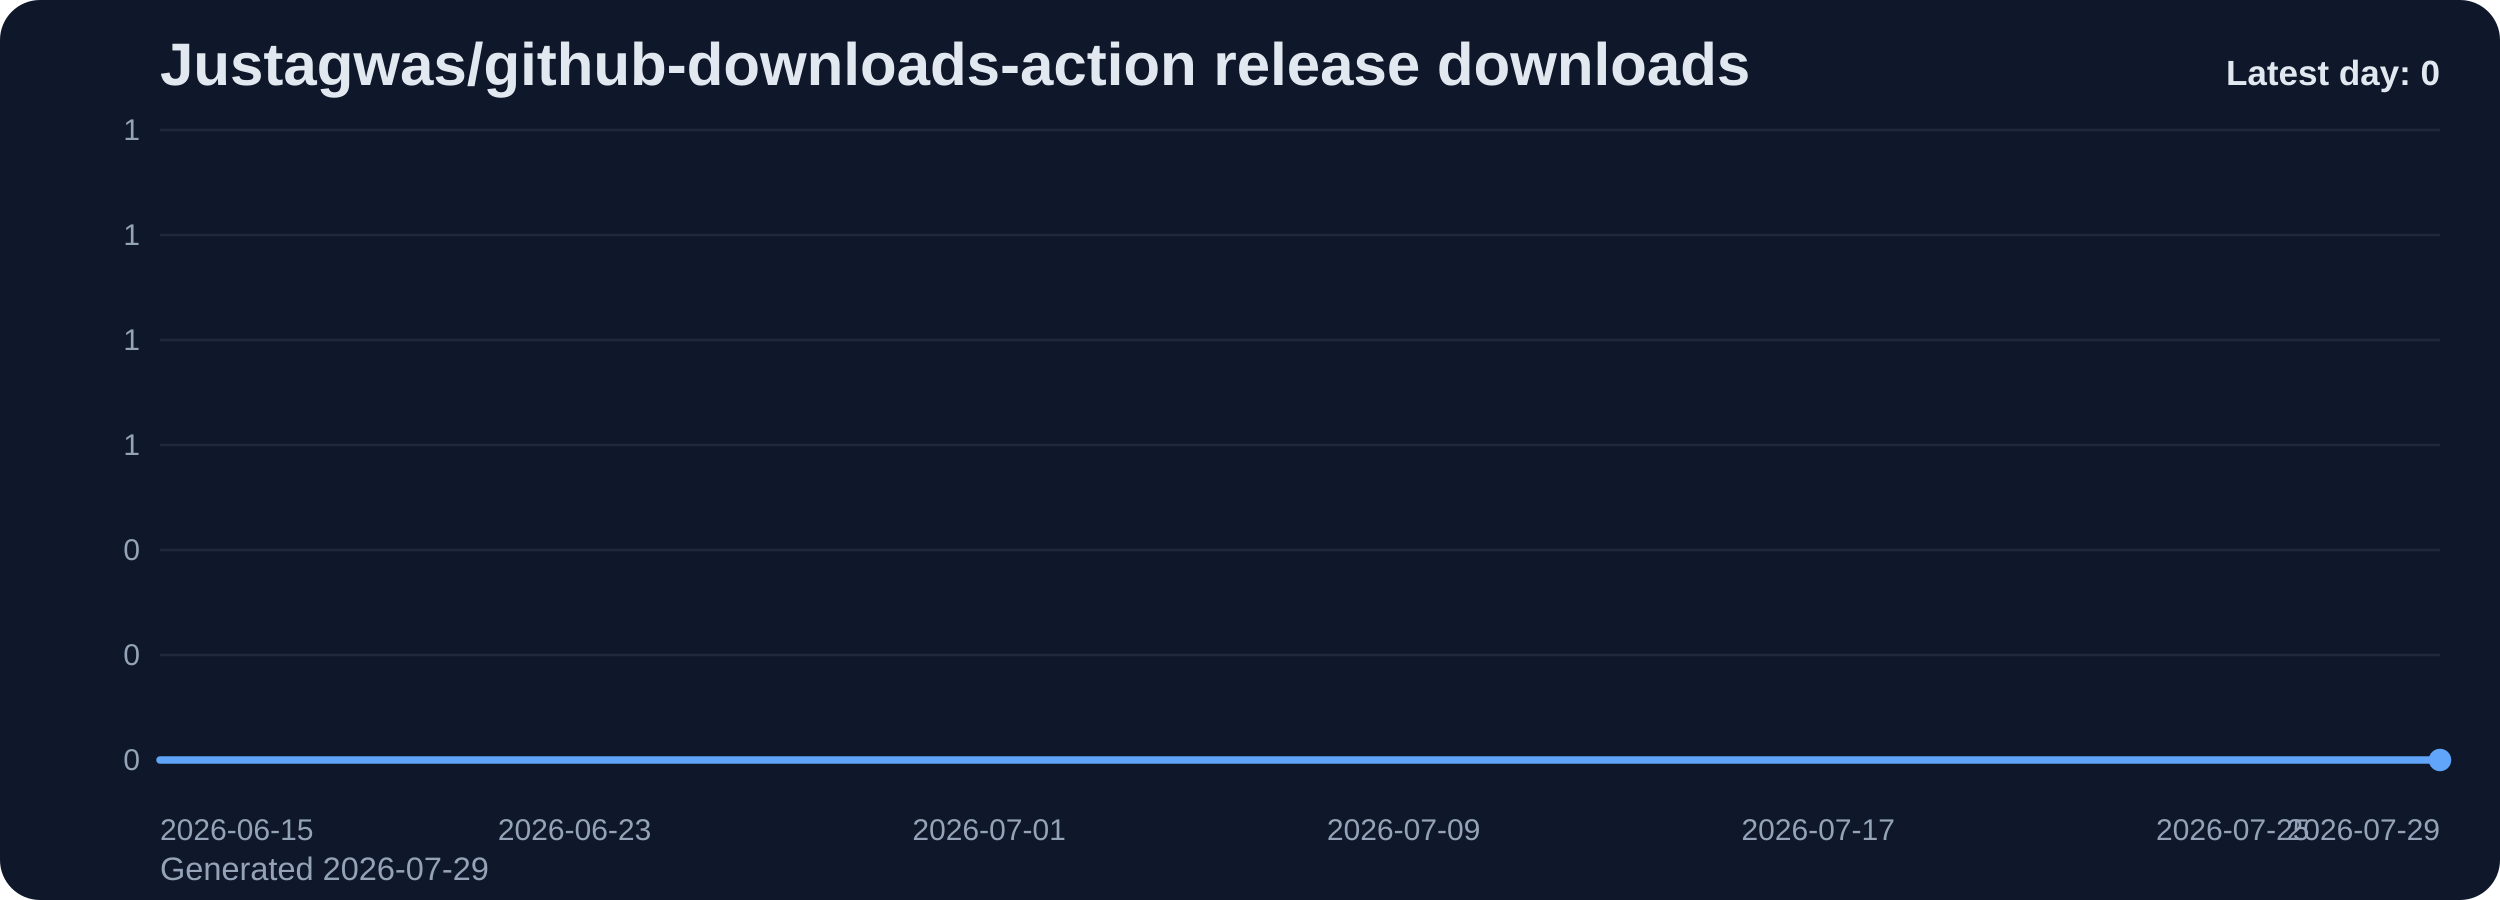
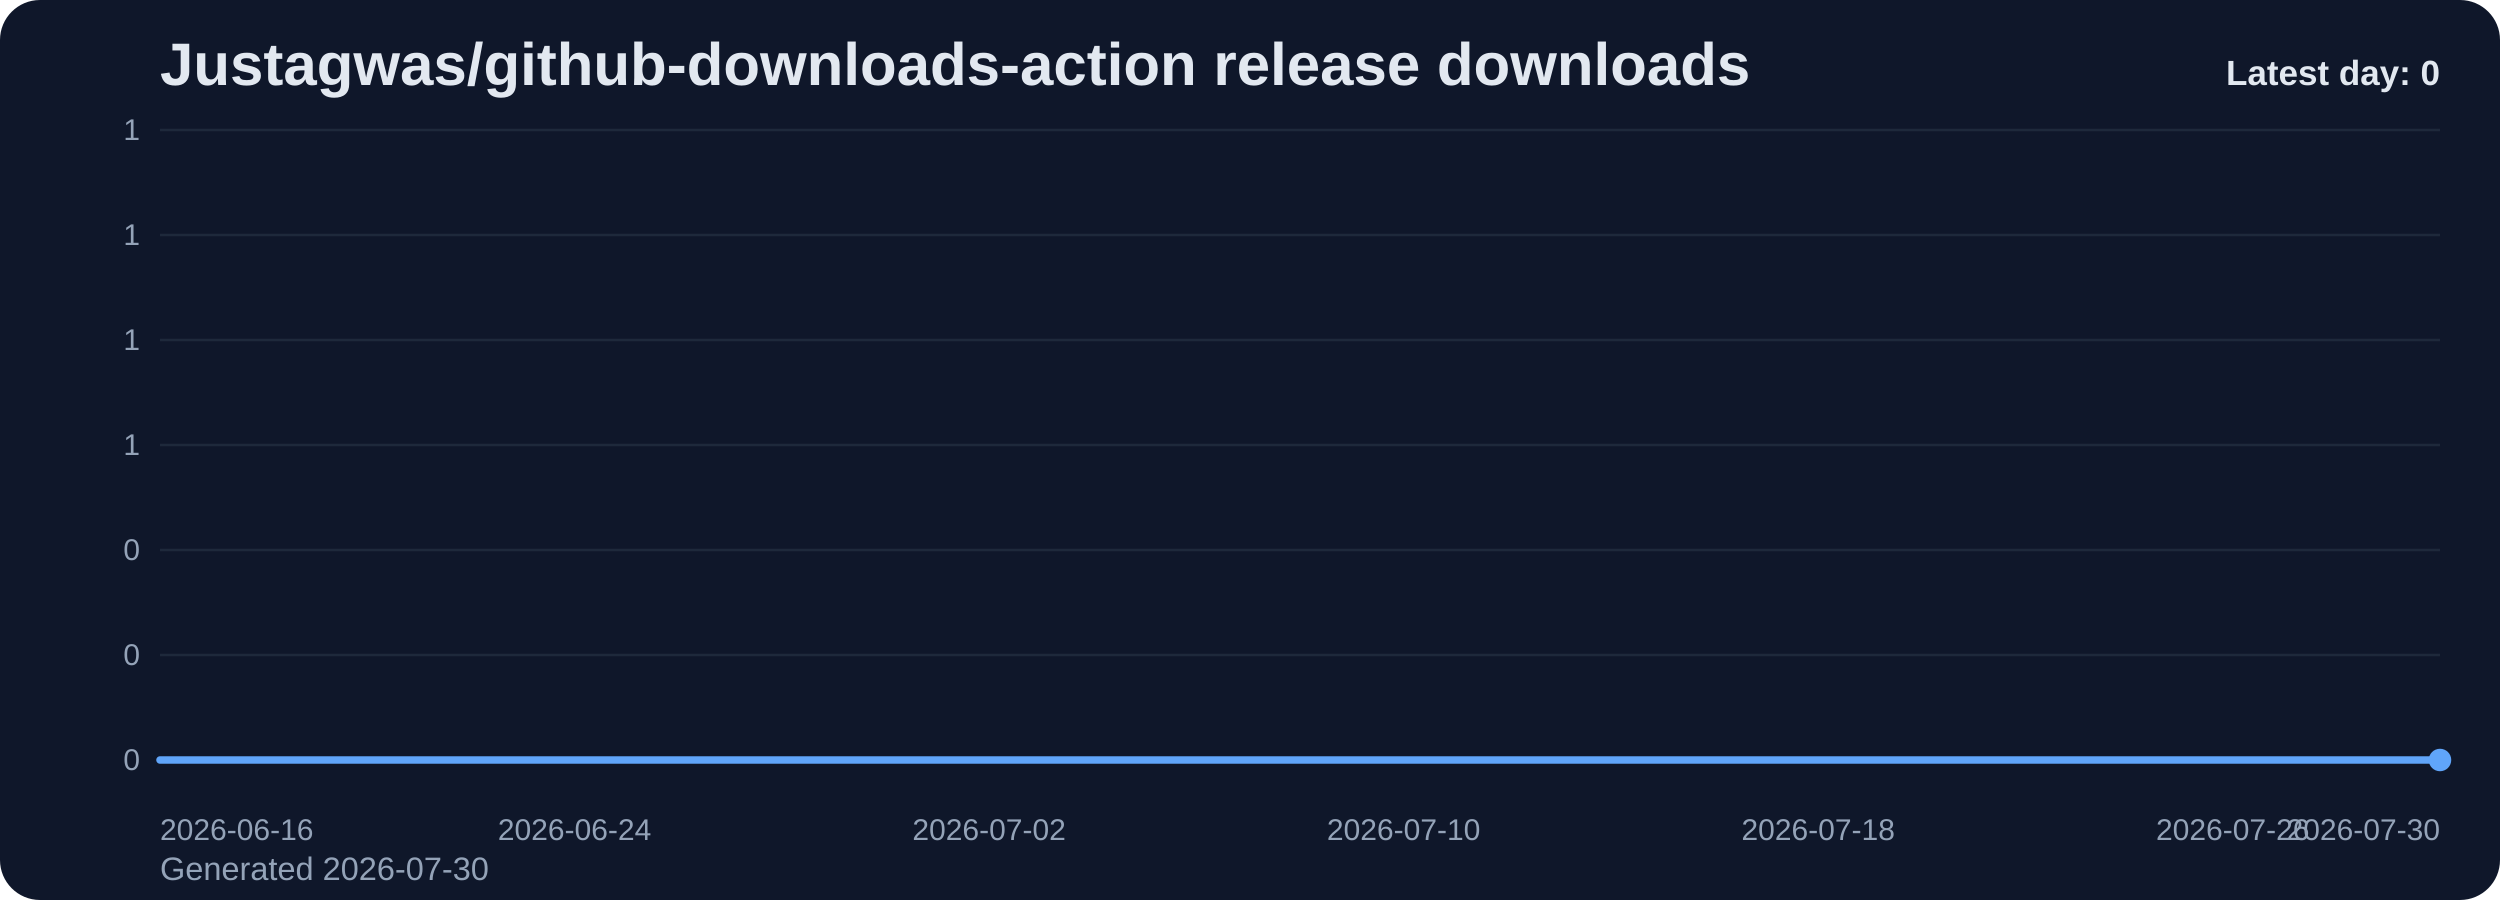
<svg xmlns="http://www.w3.org/2000/svg" viewBox="0 0 1000 360" role="img" aria-label="Justagwas/github-downloads-action release downloads chart">
  <defs>
    <linearGradient id="fill-daily-slate" x1="0" y1="0" x2="0" y2="1">
      <stop offset="0%" stop-color="#60a5fa" stop-opacity="0.32" />
      <stop offset="100%" stop-color="#60a5fa" stop-opacity="0.05" />
    </linearGradient>
    <style>
      .bg { fill: #0f172a; }
      .title { font: 700 24px Arial, sans-serif; fill: #e2e8f0; }
      .sub { font: 400 13px Arial, sans-serif; fill: #94a3b8; }
      .grid { stroke: #1e293b; stroke-width: 1; }
      .axis { font: 400 12px Arial, sans-serif; fill: #94a3b8; }
      .line { fill: none; stroke: #60a5fa; stroke-width: 3; stroke-linecap: round; stroke-linejoin: round; }
      .dot { fill: #60a5fa; }
      .value { font: 600 11px Arial, sans-serif; fill: #cbd5e1; }
      .latest { font: 700 14px Arial, sans-serif; fill: #e2e8f0; }
    </style>
  </defs>
  <rect class="bg" x="0" y="0" width="1000" height="360" rx="16" />
  <text class="title" x="64" y="34">Justagwas/github-downloads-action release downloads</text>
-   <text class="sub" x="64" y="352">Generated 2026-07-29</text>
+   <text class="sub" x="64" y="352">Generated 2026-07-30</text>
  <line x1="64" y1="52.00" x2="976" y2="52.00" class="grid" />
  <text x="56" y="56.00" text-anchor="end" class="axis">1</text>
  <line x1="64" y1="94.00" x2="976" y2="94.00" class="grid" />
  <text x="56" y="98.00" text-anchor="end" class="axis">1</text>
  <line x1="64" y1="136.00" x2="976" y2="136.00" class="grid" />
  <text x="56" y="140.00" text-anchor="end" class="axis">1</text>
  <line x1="64" y1="178.00" x2="976" y2="178.00" class="grid" />
  <text x="56" y="182.00" text-anchor="end" class="axis">1</text>
  <line x1="64" y1="220.00" x2="976" y2="220.00" class="grid" />
  <text x="56" y="224.00" text-anchor="end" class="axis">0</text>
  <line x1="64" y1="262.00" x2="976" y2="262.00" class="grid" />
  <text x="56" y="266.00" text-anchor="end" class="axis">0</text>
  <line x1="64" y1="304.00" x2="976" y2="304.00" class="grid" />
  <text x="56" y="308.00" text-anchor="end" class="axis">0</text>
  <path d="M 64.00 304 L 64.00 304.00 L 84.73 304.00 L 105.45 304.00 L 126.18 304.00 L 146.91 304.00 L 167.64 304.00 L 188.36 304.00 L 209.09 304.00 L 229.82 304.00 L 250.55 304.00 L 271.27 304.00 L 292.00 304.00 L 312.73 304.00 L 333.45 304.00 L 354.18 304.00 L 374.91 304.00 L 395.64 304.00 L 416.36 304.00 L 437.09 304.00 L 457.82 304.00 L 478.55 304.00 L 499.27 304.00 L 520.00 304.00 L 540.73 304.00 L 561.45 304.00 L 582.18 304.00 L 602.91 304.00 L 623.64 304.00 L 644.36 304.00 L 665.09 304.00 L 685.82 304.00 L 706.55 304.00 L 727.27 304.00 L 748.00 304.00 L 768.73 304.00 L 789.45 304.00 L 810.18 304.00 L 830.91 304.00 L 851.64 304.00 L 872.36 304.00 L 893.09 304.00 L 913.82 304.00 L 934.55 304.00 L 955.27 304.00 L 976.00 304.00 L 976.00 304 Z" fill="url(#fill-daily-slate)" />
  <polyline class="line" points="64.00,304.00 84.73,304.00 105.45,304.00 126.18,304.00 146.91,304.00 167.64,304.00 188.36,304.00 209.09,304.00 229.82,304.00 250.55,304.00 271.27,304.00 292.00,304.00 312.73,304.00 333.45,304.00 354.18,304.00 374.91,304.00 395.64,304.00 416.36,304.00 437.09,304.00 457.82,304.00 478.55,304.00 499.27,304.00 520.00,304.00 540.73,304.00 561.45,304.00 582.18,304.00 602.91,304.00 623.64,304.00 644.36,304.00 665.09,304.00 685.82,304.00 706.55,304.00 727.27,304.00 748.00,304.00 768.73,304.00 789.45,304.00 810.18,304.00 830.91,304.00 851.64,304.00 872.36,304.00 893.09,304.00 913.82,304.00 934.55,304.00 955.27,304.00 976.00,304.00" />
  <circle class="dot" cx="976.00" cy="304.00" r="4.5" />
-   <text class="axis" x="64.00" y="336" text-anchor="start">2026-06-15</text>
-   <text class="axis" x="229.82" y="336" text-anchor="middle">2026-06-23</text>
-   <text class="axis" x="395.64" y="336" text-anchor="middle">2026-07-01</text>
-   <text class="axis" x="561.45" y="336" text-anchor="middle">2026-07-09</text>
-   <text class="axis" x="727.27" y="336" text-anchor="middle">2026-07-17</text>
-   <text class="axis" x="893.09" y="336" text-anchor="middle">2026-07-25</text>
-   <text class="axis" x="976.00" y="336" text-anchor="end">2026-07-29</text>
+   <text class="axis" x="64.00" y="336" text-anchor="start">2026-06-16</text>
+   <text class="axis" x="229.82" y="336" text-anchor="middle">2026-06-24</text>
+   <text class="axis" x="395.64" y="336" text-anchor="middle">2026-07-02</text>
+   <text class="axis" x="561.45" y="336" text-anchor="middle">2026-07-10</text>
+   <text class="axis" x="727.27" y="336" text-anchor="middle">2026-07-18</text>
+   <text class="axis" x="893.09" y="336" text-anchor="middle">2026-07-26</text>
+   <text class="axis" x="976.00" y="336" text-anchor="end">2026-07-30</text>
  <text class="latest" x="976" y="34" text-anchor="end">Latest day: 0</text>
</svg>
